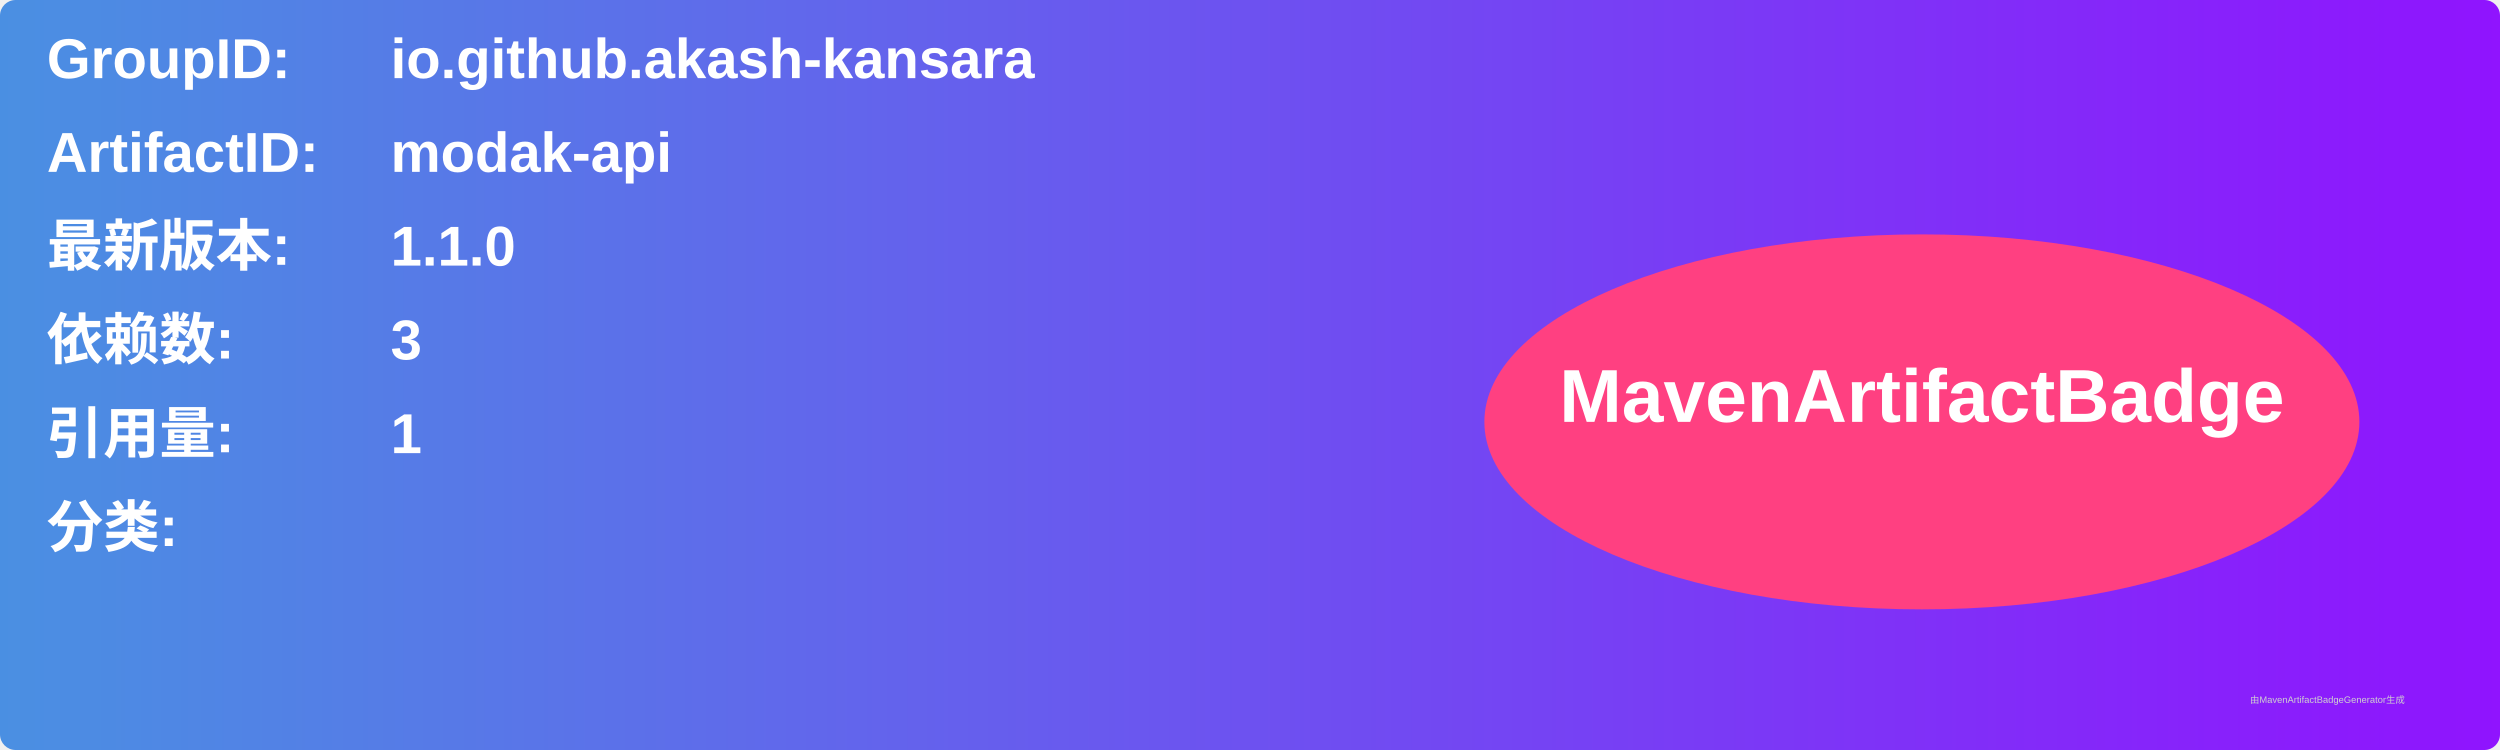
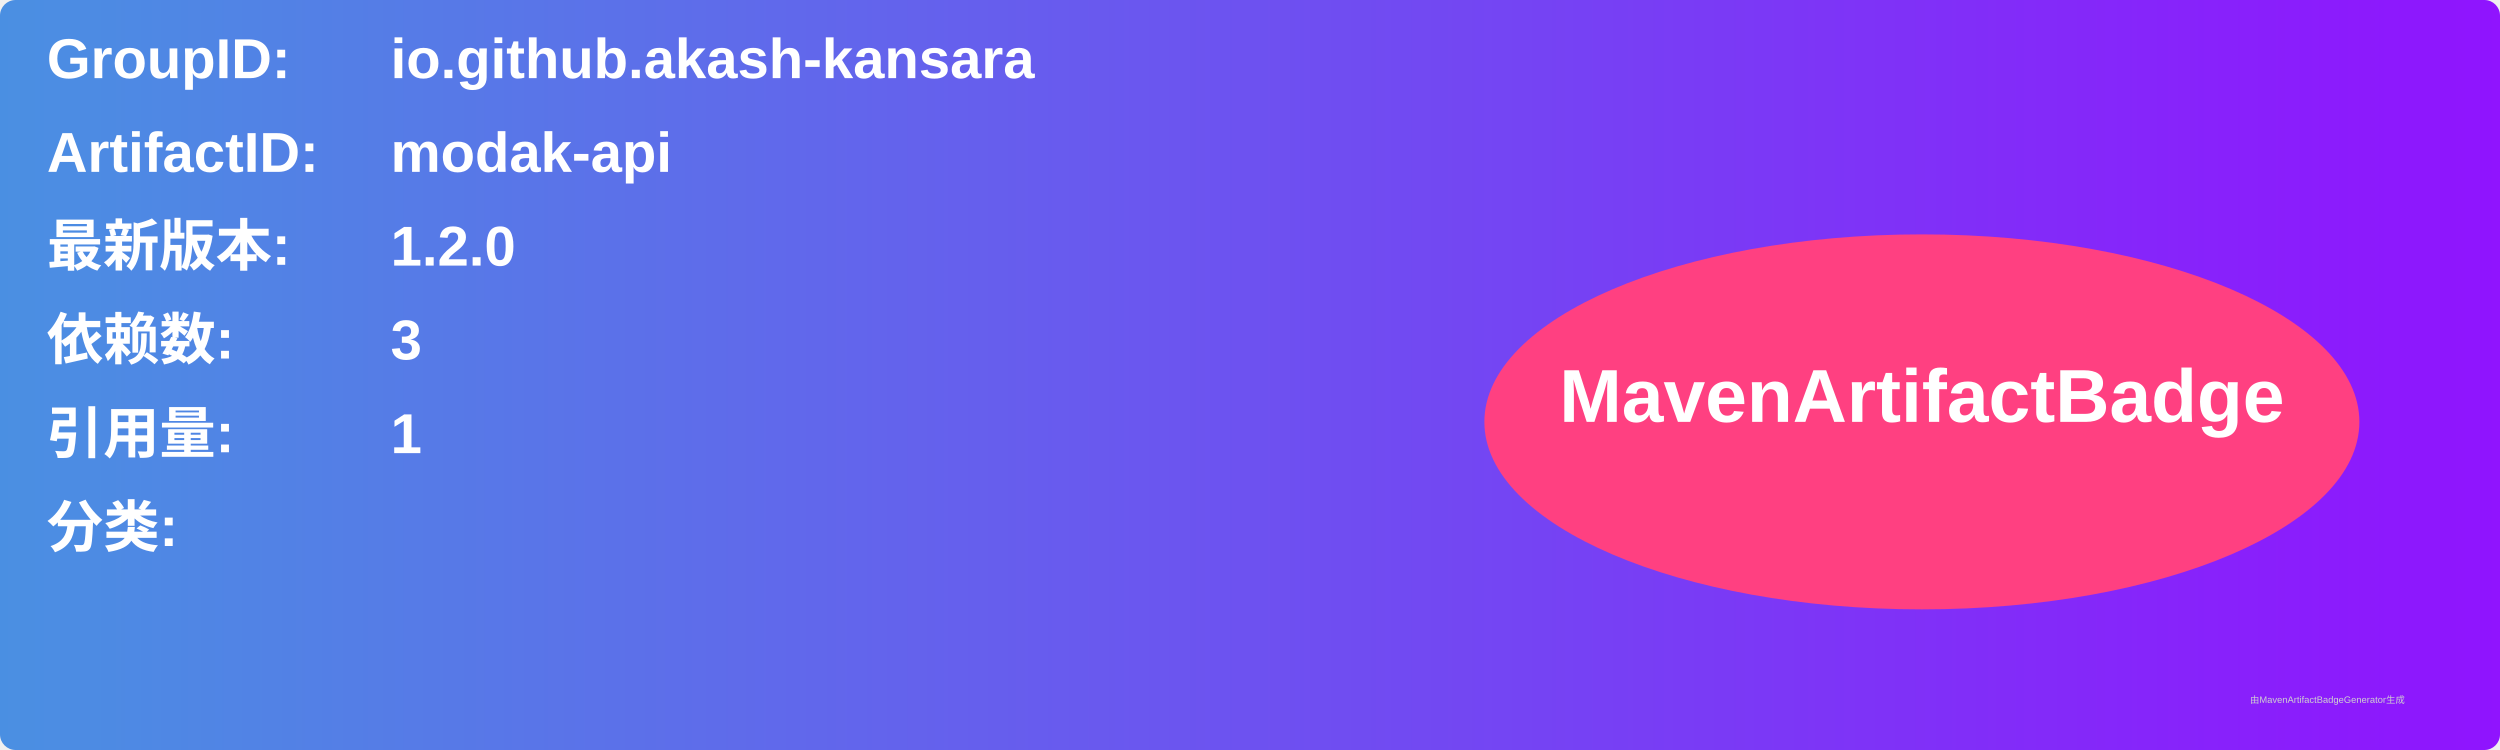
<svg xmlns="http://www.w3.org/2000/svg" width="800" height="240" viewBox="0 0 800 240">
  <linearGradient id="grad" x1="0%" y1="0%" x2="100%" y2="0%">
    <stop offset="0%" stop-color="#4a90e2" />
    <stop offset="100%" stop-color="#9013fe" />
  </linearGradient>
  <rect width="100%" height="100%" rx="5" ry="5" fill="url(#grad)" />
  <g transform="translate(15, 15)">
    <text x="0" y="10" font-family="Arial" font-size="18" fill="white" font-weight="bold" width="260">GroupID:</text>
    <text x="110" y="10" font-family="Arial" font-size="18" fill="white" font-weight="bold" width="460">io.github.akash-kansara</text>
    <text x="0" y="40" font-family="Arial" font-size="18" fill="white" font-weight="bold" width="260">ArtifactID:</text>
    <text x="110" y="40" font-family="Arial" font-size="18" fill="white" font-weight="bold" width="460">modak-api</text>
    <text x="0" y="70" font-family="Arial" font-size="18" fill="white" font-weight="bold">最新版本:</text>
    <text x="110" y="70" font-family="Arial" font-size="18" fill="white" font-weight="bold">
-       <tspan font-weight="bold">1.1.0</tspan>
+       <tspan font-weight="bold">1.2.0</tspan>
    </text>
    <text x="0" y="100" font-family="Arial" font-size="18" fill="white" font-weight="bold">依赖数: </text>
    <text x="110" y="100" font-family="Arial" font-size="18" fill="white">
      <tspan font-weight="bold">3</tspan>
    </text>
    <text x="0" y="130" font-family="Arial" font-size="18" fill="white" font-weight="bold">引用量: </text>
    <text x="110" y="130" font-family="Arial" font-size="18" fill="white">
      <tspan font-weight="bold">1</tspan>
    </text>
    <text x="0" y="160" font-family="Arial" font-size="18" fill="white" font-weight="bold">分类:</text>
    <text x="10" y="190" font-family="Arial" font-size="10" fill="white">
      <tspan font-weight="bold" />
    </text>
    <ellipse cx="600" cy="120" rx="140" ry="60" fill="#ff4081" />
    <text x="600" y="120" text-anchor="middle" font-family="Arial" font-size="24" fill="white" font-weight="bold">MavenArtifactBadge</text>
  </g>
  <text x="720" y="225" font-family="Arial" font-size="3" fill="#d0d0d0">由MavenArtifactBadgeGenerator生成</text>
</svg>
